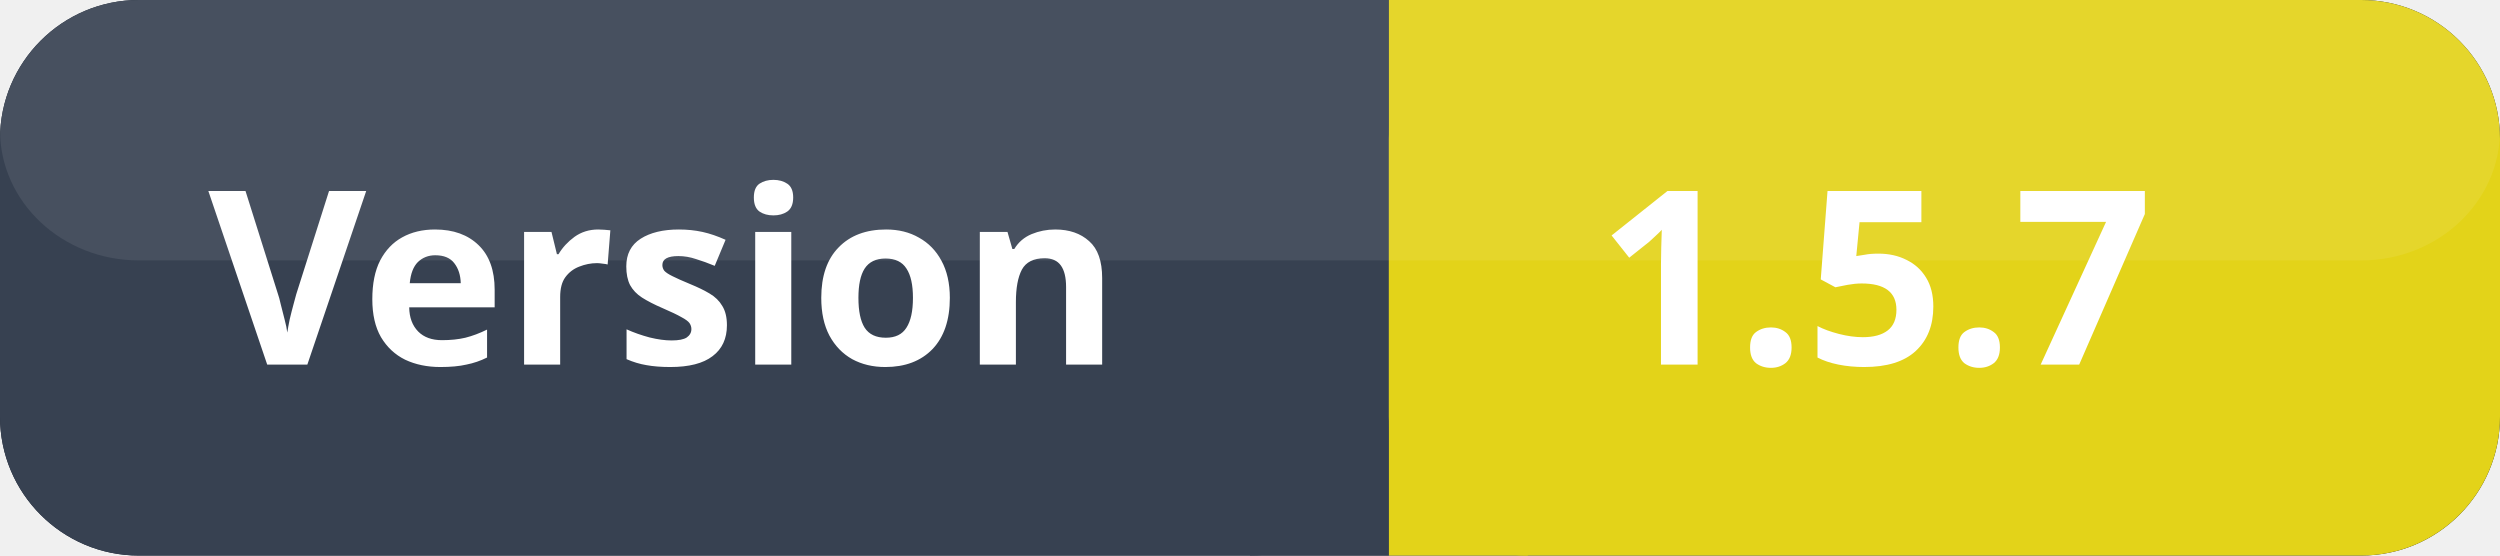
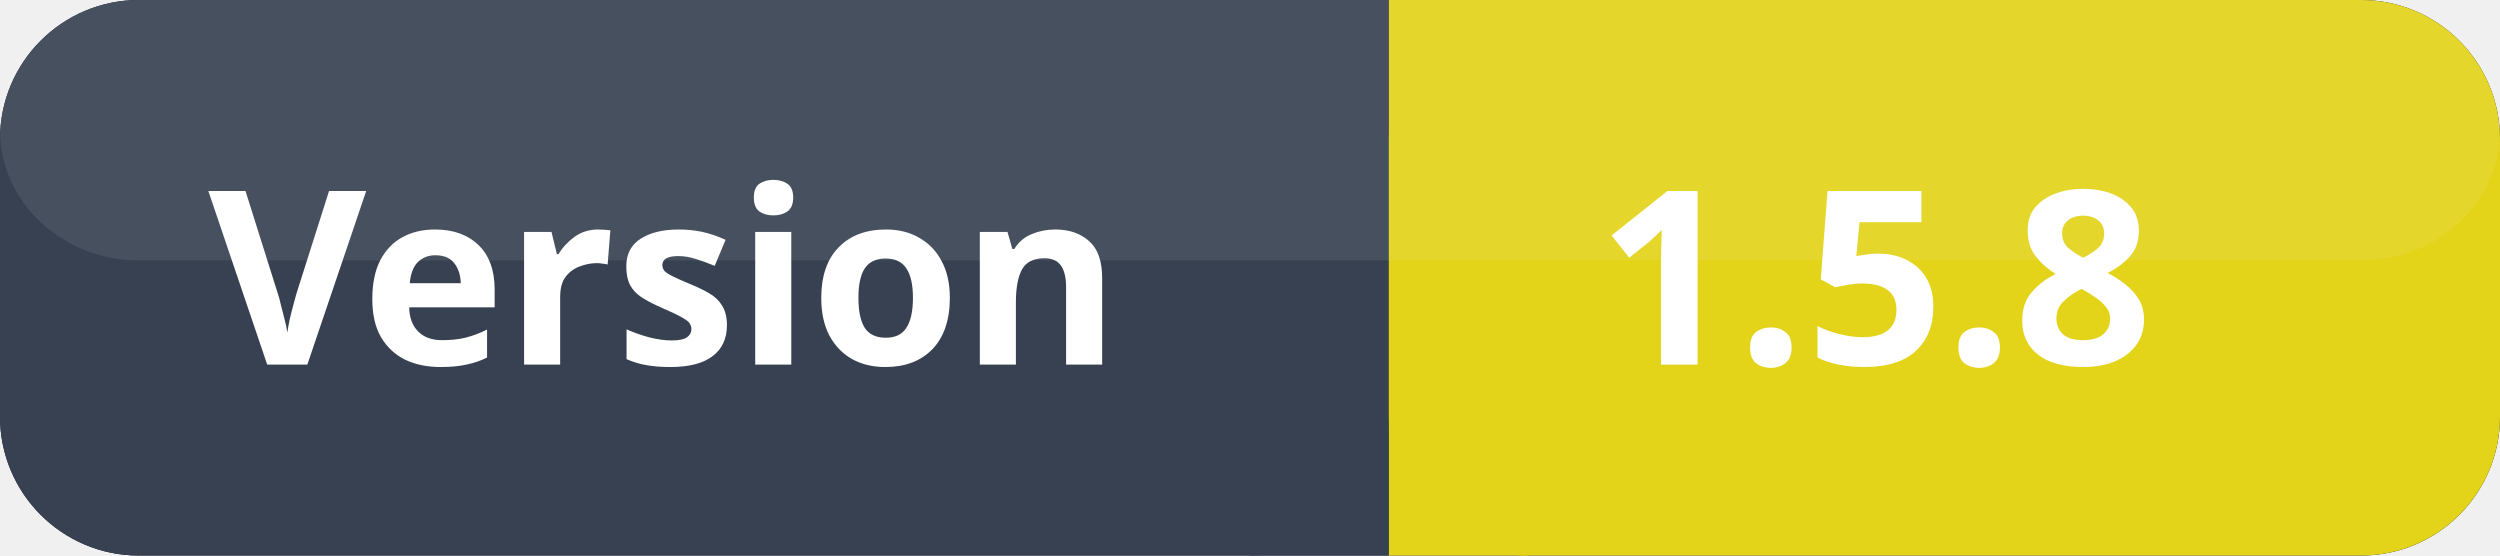
<svg xmlns="http://www.w3.org/2000/svg" width="144" height="32">
  <rect x="0" y="0" width="144" height="32" fill="#111827" rx="8" ry="8" />
  <rect x="0" y="0" width="80" height="32" fill="#374151" rx="8" ry="8" />
  <rect x="72" y="0" width="8" height="32" fill="#374151" />
  <rect x="80" y="0" width="64" height="32" fill="#e3d319ff" rx="8" ry="8" />
  <rect x="80" y="0" width="8" height="32" fill="#e3d319ff" />
  <rect x="0" y="0" width="144" height="15" fill="#ffffff" opacity="0.08" rx="8" ry="8" />
  <text x="12" y="21" font-size="14" fill="#ffffff" font-family="system-ui, sans-serif" font-weight="600">Version</text>
-   <text x="92" y="21" font-size="14" fill="#ffffff" font-family="system-ui, sans-serif" font-weight="700">1.5.7</text>
+   <text x="92" y="21" font-size="14" fill="#ffffff" font-family="system-ui, sans-serif" font-weight="700">1.5.8</text>
</svg>
